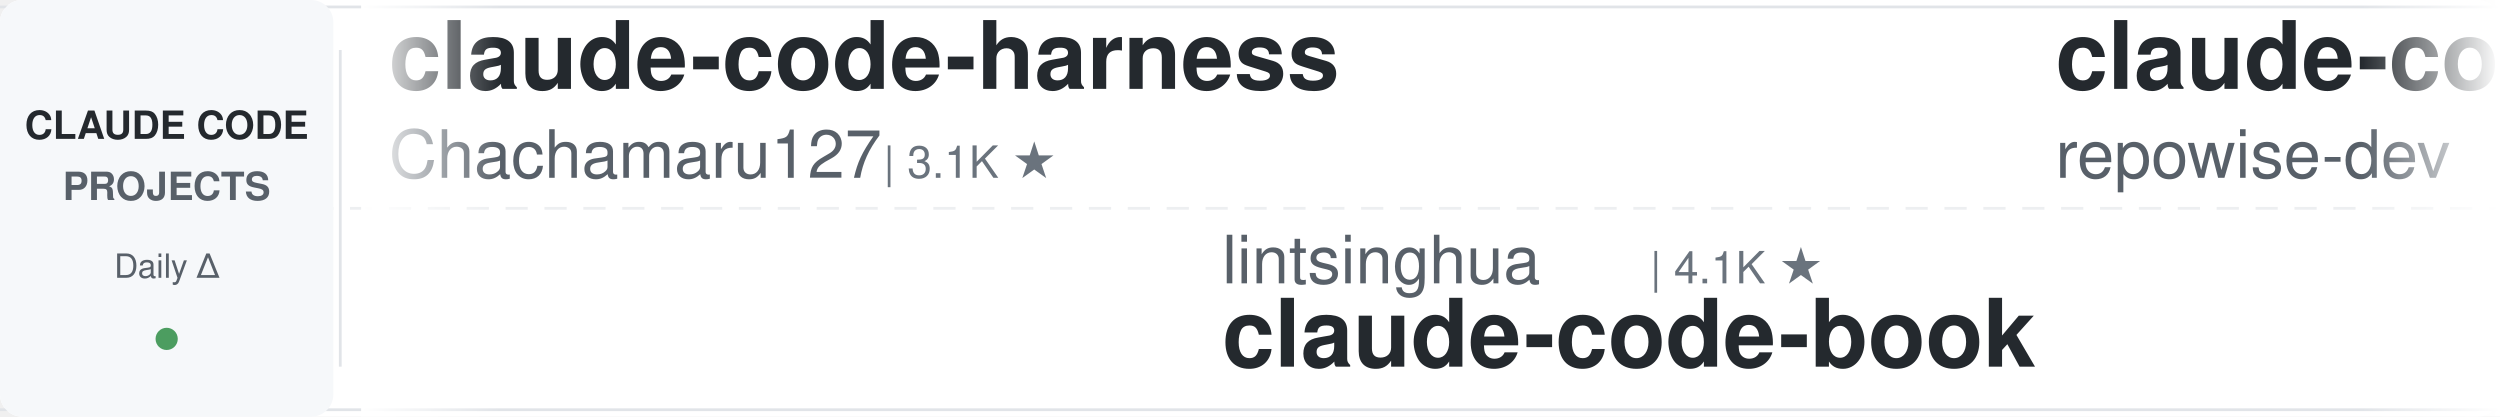
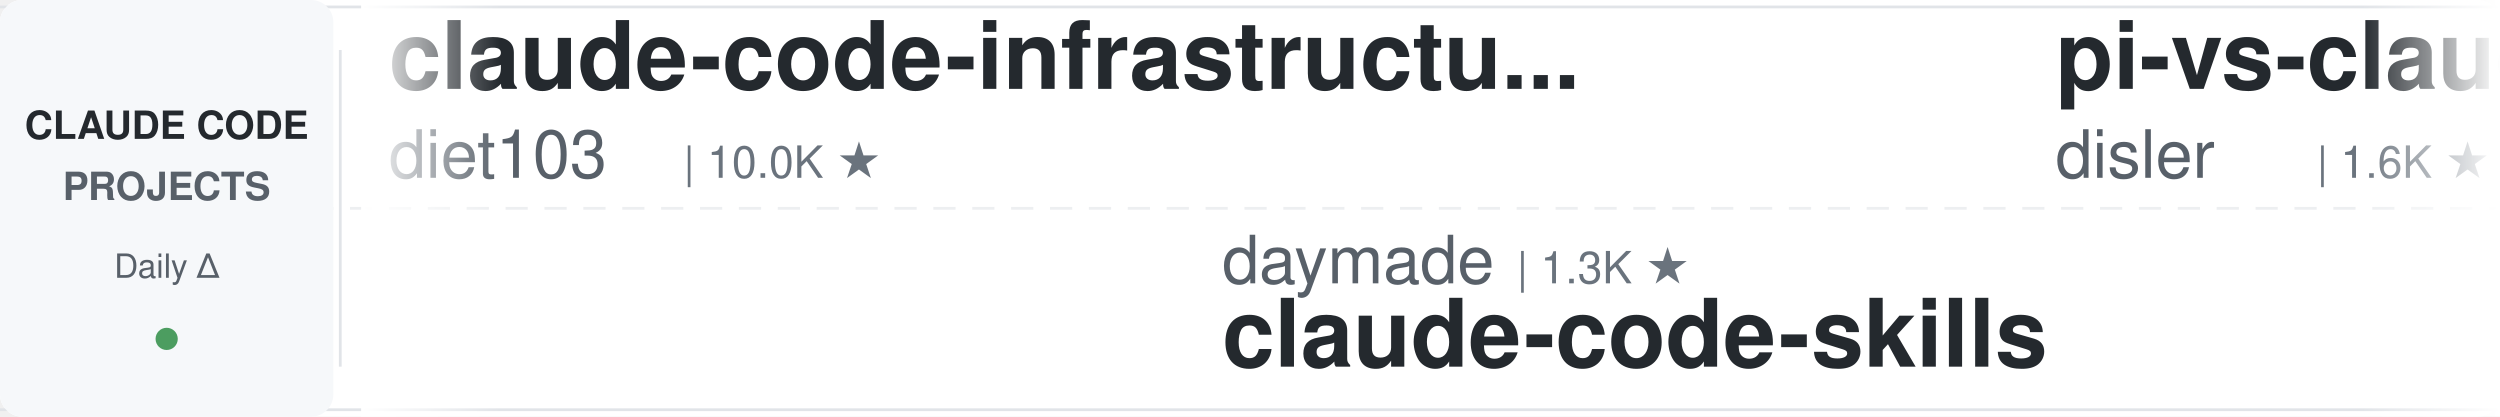
<svg xmlns="http://www.w3.org/2000/svg" width="900" height="150">
  <defs>
    <linearGradient id="leftFade" x1="0%" y1="0%" x2="100%" y2="0%">
      <stop offset="0%" style="stop-color:#ffffff;stop-opacity:1" />
      <stop offset="100%" style="stop-color:#ffffff;stop-opacity:0" />
    </linearGradient>
    <linearGradient id="rightFade" x1="0%" y1="0%" x2="100%" y2="0%">
      <stop offset="0%" style="stop-color:#ffffff;stop-opacity:0" />
      <stop offset="100%" style="stop-color:#ffffff;stop-opacity:1" />
    </linearGradient>
  </defs>
  <rect width="900" height="150" fill="#ffffff" rx="8" />
  <rect x="0" y="2" width="900" height="1" fill="#e1e4e8" />
  <rect x="0" y="147" width="900" height="1" fill="#e1e4e8" />
  <line x1="0" y1="75" x2="900" y2="75" stroke="#e1e4e8" stroke-width="1" stroke-dasharray="8 6" opacity="0.6" />
  <rect x="0" y="0" width="120" height="150" fill="#f6f8fa" rx="8" />
  <text x="60" y="50" font-family="-apple-system, BlinkMacSystemFont, 'Segoe UI', Helvetica, Arial, sans-serif" font-size="14" font-weight="600" fill="#24292e" text-anchor="middle">CLAUDE CODE</text>
  <text x="60" y="72" font-family="-apple-system, BlinkMacSystemFont, 'Segoe UI', Helvetica, Arial, sans-serif" font-size="14" font-weight="600" fill="#586069" text-anchor="middle">PROJECTS</text>
  <text x="60" y="100" font-family="-apple-system, BlinkMacSystemFont, 'Segoe UI', Helvetica, Arial, sans-serif" font-size="12" font-weight="500" fill="#586069" text-anchor="middle">Daily Δ</text>
  <circle cx="60" cy="122" r="4" fill="#22863a" opacity="0.8" />
  <rect x="122" y="18" width="1" height="114" fill="#e1e4e8" />
  <clipPath id="tickerClip">
    <rect x="130" y="0" width="770" height="150" />
  </clipPath>
  <g clip-path="url(#tickerClip)">
    <g id="tickerItems">
      <animateTransform attributeName="transform" attributeType="XML" type="translate" from="0 0" to="-3000 0" dur="54s" repeatCount="indefinite" />
      <g transform="translate(0, 0)">
-         <text x="140" y="32" font-family="-apple-system, BlinkMacSystemFont, 'Segoe UI', Helvetica, Arial, sans-serif" font-size="34" font-weight="600" fill="#24292e">claude-code-harness</text>
-         <text x="140" y="64" font-family="-apple-system, BlinkMacSystemFont, 'Segoe UI', Helvetica, Arial, sans-serif" font-size="24" font-weight="400" fill="#586069">Chachamaru127</text>
-         <text x="318" y="64" font-family="-apple-system, BlinkMacSystemFont, 'Segoe UI', Helvetica, Arial, sans-serif" font-size="16" font-weight="500" fill="#6a737d">| 3.1K ★</text>
+         <text x="140" y="32" font-family="-apple-system, BlinkMacSystemFont, 'Segoe UI', Helvetica, Arial, sans-serif" font-size="34" font-weight="600" fill="#24292e">claude-code-infrastructu...</text>
+         <text x="140" y="64" font-family="-apple-system, BlinkMacSystemFont, 'Segoe UI', Helvetica, Arial, sans-serif" font-size="24" font-weight="400" fill="#586069">diet103</text>
+         <text x="246" y="64" font-family="-apple-system, BlinkMacSystemFont, 'Segoe UI', Helvetica, Arial, sans-serif" font-size="16" font-weight="500" fill="#6a737d">| 10.0K ★</text>
      </g>
      <g transform="translate(300, 0)">
-         <text x="140" y="102" font-family="-apple-system, BlinkMacSystemFont, 'Segoe UI', Helvetica, Arial, sans-serif" font-size="24" font-weight="400" fill="#586069">lintsinghua</text>
-         <text x="294" y="102" font-family="-apple-system, BlinkMacSystemFont, 'Segoe UI', Helvetica, Arial, sans-serif" font-size="16" font-weight="500" fill="#6a737d">| 4.1K ★</text>
-         <text x="140" y="132" font-family="-apple-system, BlinkMacSystemFont, 'Segoe UI', Helvetica, Arial, sans-serif" font-size="34" font-weight="600" fill="#24292e">claude-code-book</text>
+         <text x="140" y="102" font-family="-apple-system, BlinkMacSystemFont, 'Segoe UI', Helvetica, Arial, sans-serif" font-size="24" font-weight="400" fill="#586069">daymade</text>
+         <text x="246" y="102" font-family="-apple-system, BlinkMacSystemFont, 'Segoe UI', Helvetica, Arial, sans-serif" font-size="16" font-weight="500" fill="#6a737d">| 1.3K ★</text>
+         <text x="140" y="132" font-family="-apple-system, BlinkMacSystemFont, 'Segoe UI', Helvetica, Arial, sans-serif" font-size="34" font-weight="600" fill="#24292e">claude-code-skills</text>
      </g>
      <g transform="translate(600, 0)">
-         <text x="140" y="32" font-family="-apple-system, BlinkMacSystemFont, 'Segoe UI', Helvetica, Arial, sans-serif" font-size="34" font-weight="600" fill="#24292e">claude-code-prompts</text>
-         <text x="140" y="64" font-family="-apple-system, BlinkMacSystemFont, 'Segoe UI', Helvetica, Arial, sans-serif" font-size="24" font-weight="400" fill="#586069">repowise-dev</text>
-         <text x="306" y="64" font-family="-apple-system, BlinkMacSystemFont, 'Segoe UI', Helvetica, Arial, sans-serif" font-size="16" font-weight="500" fill="#6a737d">| 1.2K ★</text>
+         <text x="140" y="32" font-family="-apple-system, BlinkMacSystemFont, 'Segoe UI', Helvetica, Arial, sans-serif" font-size="34" font-weight="600" fill="#24292e">pi-vs-claude-code</text>
+         <text x="140" y="64" font-family="-apple-system, BlinkMacSystemFont, 'Segoe UI', Helvetica, Arial, sans-serif" font-size="24" font-weight="400" fill="#586069">disler</text>
+         <text x="234" y="64" font-family="-apple-system, BlinkMacSystemFont, 'Segoe UI', Helvetica, Arial, sans-serif" font-size="16" font-weight="500" fill="#6a737d">| 1.6K ★</text>
      </g>
      <g transform="translate(900, 0)">
-         <text x="140" y="102" font-family="-apple-system, BlinkMacSystemFont, 'Segoe UI', Helvetica, Arial, sans-serif" font-size="24" font-weight="400" fill="#586069">ykdojo</text>
-         <text x="234" y="102" font-family="-apple-system, BlinkMacSystemFont, 'Segoe UI', Helvetica, Arial, sans-serif" font-size="16" font-weight="500" fill="#6a737d">| 9.7K ★</text>
-         <text x="140" y="132" font-family="-apple-system, BlinkMacSystemFont, 'Segoe UI', Helvetica, Arial, sans-serif" font-size="34" font-weight="600" fill="#24292e">claude-code-tips</text>
+         <text x="140" y="102" font-family="-apple-system, BlinkMacSystemFont, 'Segoe UI', Helvetica, Arial, sans-serif" font-size="24" font-weight="400" fill="#586069">SeemSeam</text>
+         <text x="258" y="102" font-family="-apple-system, BlinkMacSystemFont, 'Segoe UI', Helvetica, Arial, sans-serif" font-size="16" font-weight="500" fill="#6a737d">| 3.4K ★</text>
+         <text x="140" y="132" font-family="-apple-system, BlinkMacSystemFont, 'Segoe UI', Helvetica, Arial, sans-serif" font-size="34" font-weight="600" fill="#24292e">claude_codex_bridge</text>
      </g>
      <g transform="translate(1200, 0)">
-         <text x="140" y="32" font-family="-apple-system, BlinkMacSystemFont, 'Segoe UI', Helvetica, Arial, sans-serif" font-size="34" font-weight="600" fill="#24292e">sc-claude-code-files</text>
-         <text x="140" y="64" font-family="-apple-system, BlinkMacSystemFont, 'Segoe UI', Helvetica, Arial, sans-serif" font-size="24" font-weight="400" fill="#586069">https-deeplearning-ai</text>
-         <text x="414" y="64" font-family="-apple-system, BlinkMacSystemFont, 'Segoe UI', Helvetica, Arial, sans-serif" font-size="16" font-weight="500" fill="#6a737d">| 540 ★</text>
+         <text x="140" y="32" font-family="-apple-system, BlinkMacSystemFont, 'Segoe UI', Helvetica, Arial, sans-serif" font-size="34" font-weight="600" fill="#24292e">claude-code-workflows</text>
+         <text x="140" y="64" font-family="-apple-system, BlinkMacSystemFont, 'Segoe UI', Helvetica, Arial, sans-serif" font-size="24" font-weight="400" fill="#586069">OneRedOak</text>
+         <text x="270" y="64" font-family="-apple-system, BlinkMacSystemFont, 'Segoe UI', Helvetica, Arial, sans-serif" font-size="16" font-weight="500" fill="#6a737d">| 3.9K ★</text>
      </g>
      <g transform="translate(1500, 0)">
-         <text x="140" y="102" font-family="-apple-system, BlinkMacSystemFont, 'Segoe UI', Helvetica, Arial, sans-serif" font-size="24" font-weight="400" fill="#586069">FlorianBruniaux</text>
-         <text x="342" y="102" font-family="-apple-system, BlinkMacSystemFont, 'Segoe UI', Helvetica, Arial, sans-serif" font-size="16" font-weight="500" fill="#6a737d">| 5.7K ★</text>
-         <text x="140" y="132" font-family="-apple-system, BlinkMacSystemFont, 'Segoe UI', Helvetica, Arial, sans-serif" font-size="34" font-weight="600" fill="#24292e">claude-code-ultimate-gui...</text>
+         <text x="140" y="102" font-family="-apple-system, BlinkMacSystemFont, 'Segoe UI', Helvetica, Arial, sans-serif" font-size="24" font-weight="400" fill="#586069">ponponon</text>
+         <text x="258" y="102" font-family="-apple-system, BlinkMacSystemFont, 'Segoe UI', Helvetica, Arial, sans-serif" font-size="16" font-weight="500" fill="#6a737d">| 2.3K ★</text>
+         <text x="140" y="132" font-family="-apple-system, BlinkMacSystemFont, 'Segoe UI', Helvetica, Arial, sans-serif" font-size="34" font-weight="600" fill="#24292e">claude_code_src</text>
      </g>
      <g transform="translate(1800, 0)">
        <text x="140" y="32" font-family="-apple-system, BlinkMacSystemFont, 'Segoe UI', Helvetica, Arial, sans-serif" font-size="34" font-weight="600" fill="#24292e">awesome-claude-code-tool...</text>
        <text x="140" y="64" font-family="-apple-system, BlinkMacSystemFont, 'Segoe UI', Helvetica, Arial, sans-serif" font-size="24" font-weight="400" fill="#586069">rohitg00</text>
        <text x="258" y="64" font-family="-apple-system, BlinkMacSystemFont, 'Segoe UI', Helvetica, Arial, sans-serif" font-size="16" font-weight="500" fill="#6a737d">| 2.5K ★</text>
      </g>
      <g transform="translate(2100, 0)">
-         <text x="140" y="102" font-family="-apple-system, BlinkMacSystemFont, 'Segoe UI', Helvetica, Arial, sans-serif" font-size="24" font-weight="400" fill="#586069">xu-xiang</text>
-         <text x="258" y="102" font-family="-apple-system, BlinkMacSystemFont, 'Segoe UI', Helvetica, Arial, sans-serif" font-size="16" font-weight="500" fill="#6a737d">| 1.9K ★</text>
-         <text x="140" y="132" font-family="-apple-system, BlinkMacSystemFont, 'Segoe UI', Helvetica, Arial, sans-serif" font-size="34" font-weight="600" fill="#24292e">everything-claude-code-z...</text>
+         <text x="140" y="102" font-family="-apple-system, BlinkMacSystemFont, 'Segoe UI', Helvetica, Arial, sans-serif" font-size="24" font-weight="400" fill="#586069">huangjia2019</text>
+         <text x="306" y="102" font-family="-apple-system, BlinkMacSystemFont, 'Segoe UI', Helvetica, Arial, sans-serif" font-size="16" font-weight="500" fill="#6a737d">| 1.1K ★</text>
+         <text x="140" y="132" font-family="-apple-system, BlinkMacSystemFont, 'Segoe UI', Helvetica, Arial, sans-serif" font-size="34" font-weight="600" fill="#24292e">claude-code-engineering</text>
      </g>
      <g transform="translate(2400, 0)">
-         <text x="140" y="32" font-family="-apple-system, BlinkMacSystemFont, 'Segoe UI', Helvetica, Arial, sans-serif" font-size="34" font-weight="600" fill="#24292e">claude-code-source-build</text>
-         <text x="140" y="64" font-family="-apple-system, BlinkMacSystemFont, 'Segoe UI', Helvetica, Arial, sans-serif" font-size="24" font-weight="400" fill="#586069">andrew-kramer-inno</text>
-         <text x="378" y="64" font-family="-apple-system, BlinkMacSystemFont, 'Segoe UI', Helvetica, Arial, sans-serif" font-size="16" font-weight="500" fill="#6a737d">| 593 ★</text>
+         <text x="140" y="32" font-family="-apple-system, BlinkMacSystemFont, 'Segoe UI', Helvetica, Arial, sans-serif" font-size="34" font-weight="600" fill="#24292e">my-claude-code-setup</text>
+         <text x="140" y="64" font-family="-apple-system, BlinkMacSystemFont, 'Segoe UI', Helvetica, Arial, sans-serif" font-size="24" font-weight="400" fill="#586069">centminmod</text>
+         <text x="282" y="64" font-family="-apple-system, BlinkMacSystemFont, 'Segoe UI', Helvetica, Arial, sans-serif" font-size="16" font-weight="500" fill="#6a737d">| 2.6K ★</text>
      </g>
      <g transform="translate(2700, 0)">
-         <text x="140" y="102" font-family="-apple-system, BlinkMacSystemFont, 'Segoe UI', Helvetica, Arial, sans-serif" font-size="24" font-weight="400" fill="#586069">jqueryscript</text>
-         <text x="306" y="102" font-family="-apple-system, BlinkMacSystemFont, 'Segoe UI', Helvetica, Arial, sans-serif" font-size="16" font-weight="500" fill="#6a737d">| 499 ★</text>
-         <text x="140" y="132" font-family="-apple-system, BlinkMacSystemFont, 'Segoe UI', Helvetica, Arial, sans-serif" font-size="34" font-weight="600" fill="#24292e">awesome-claude-code</text>
+         <text x="140" y="102" font-family="-apple-system, BlinkMacSystemFont, 'Segoe UI', Helvetica, Arial, sans-serif" font-size="24" font-weight="400" fill="#586069">Maciek-roboblog</text>
+         <text x="342" y="102" font-family="-apple-system, BlinkMacSystemFont, 'Segoe UI', Helvetica, Arial, sans-serif" font-size="16" font-weight="500" fill="#6a737d">| 8.6K ★</text>
+         <text x="140" y="132" font-family="-apple-system, BlinkMacSystemFont, 'Segoe UI', Helvetica, Arial, sans-serif" font-size="34" font-weight="600" fill="#24292e">Claude-Code-Usage-Monito...</text>
      </g>
      <g transform="translate(3000, 0)">
-         <text x="140" y="32" font-family="-apple-system, BlinkMacSystemFont, 'Segoe UI', Helvetica, Arial, sans-serif" font-size="34" font-weight="600" fill="#24292e">claude-code-harness</text>
-         <text x="140" y="64" font-family="-apple-system, BlinkMacSystemFont, 'Segoe UI', Helvetica, Arial, sans-serif" font-size="24" font-weight="400" fill="#586069">Chachamaru127</text>
-         <text x="318" y="64" font-family="-apple-system, BlinkMacSystemFont, 'Segoe UI', Helvetica, Arial, sans-serif" font-size="16" font-weight="500" fill="#6a737d">| 3.1K ★</text>
+         <text x="140" y="32" font-family="-apple-system, BlinkMacSystemFont, 'Segoe UI', Helvetica, Arial, sans-serif" font-size="34" font-weight="600" fill="#24292e">claude-code-infrastructu...</text>
+         <text x="140" y="64" font-family="-apple-system, BlinkMacSystemFont, 'Segoe UI', Helvetica, Arial, sans-serif" font-size="24" font-weight="400" fill="#586069">diet103</text>
+         <text x="246" y="64" font-family="-apple-system, BlinkMacSystemFont, 'Segoe UI', Helvetica, Arial, sans-serif" font-size="16" font-weight="500" fill="#6a737d">| 10.0K ★</text>
      </g>
      <g transform="translate(3300, 0)">
-         <text x="140" y="102" font-family="-apple-system, BlinkMacSystemFont, 'Segoe UI', Helvetica, Arial, sans-serif" font-size="24" font-weight="400" fill="#586069">lintsinghua</text>
-         <text x="294" y="102" font-family="-apple-system, BlinkMacSystemFont, 'Segoe UI', Helvetica, Arial, sans-serif" font-size="16" font-weight="500" fill="#6a737d">| 4.1K ★</text>
-         <text x="140" y="132" font-family="-apple-system, BlinkMacSystemFont, 'Segoe UI', Helvetica, Arial, sans-serif" font-size="34" font-weight="600" fill="#24292e">claude-code-book</text>
+         <text x="140" y="102" font-family="-apple-system, BlinkMacSystemFont, 'Segoe UI', Helvetica, Arial, sans-serif" font-size="24" font-weight="400" fill="#586069">daymade</text>
+         <text x="246" y="102" font-family="-apple-system, BlinkMacSystemFont, 'Segoe UI', Helvetica, Arial, sans-serif" font-size="16" font-weight="500" fill="#6a737d">| 1.3K ★</text>
+         <text x="140" y="132" font-family="-apple-system, BlinkMacSystemFont, 'Segoe UI', Helvetica, Arial, sans-serif" font-size="34" font-weight="600" fill="#24292e">claude-code-skills</text>
      </g>
      <g transform="translate(3600, 0)">
-         <text x="140" y="32" font-family="-apple-system, BlinkMacSystemFont, 'Segoe UI', Helvetica, Arial, sans-serif" font-size="34" font-weight="600" fill="#24292e">claude-code-prompts</text>
-         <text x="140" y="64" font-family="-apple-system, BlinkMacSystemFont, 'Segoe UI', Helvetica, Arial, sans-serif" font-size="24" font-weight="400" fill="#586069">repowise-dev</text>
-         <text x="306" y="64" font-family="-apple-system, BlinkMacSystemFont, 'Segoe UI', Helvetica, Arial, sans-serif" font-size="16" font-weight="500" fill="#6a737d">| 1.2K ★</text>
+         <text x="140" y="32" font-family="-apple-system, BlinkMacSystemFont, 'Segoe UI', Helvetica, Arial, sans-serif" font-size="34" font-weight="600" fill="#24292e">pi-vs-claude-code</text>
+         <text x="140" y="64" font-family="-apple-system, BlinkMacSystemFont, 'Segoe UI', Helvetica, Arial, sans-serif" font-size="24" font-weight="400" fill="#586069">disler</text>
+         <text x="234" y="64" font-family="-apple-system, BlinkMacSystemFont, 'Segoe UI', Helvetica, Arial, sans-serif" font-size="16" font-weight="500" fill="#6a737d">| 1.6K ★</text>
      </g>
      <g transform="translate(3900, 0)">
-         <text x="140" y="102" font-family="-apple-system, BlinkMacSystemFont, 'Segoe UI', Helvetica, Arial, sans-serif" font-size="24" font-weight="400" fill="#586069">ykdojo</text>
-         <text x="234" y="102" font-family="-apple-system, BlinkMacSystemFont, 'Segoe UI', Helvetica, Arial, sans-serif" font-size="16" font-weight="500" fill="#6a737d">| 9.7K ★</text>
-         <text x="140" y="132" font-family="-apple-system, BlinkMacSystemFont, 'Segoe UI', Helvetica, Arial, sans-serif" font-size="34" font-weight="600" fill="#24292e">claude-code-tips</text>
+         <text x="140" y="102" font-family="-apple-system, BlinkMacSystemFont, 'Segoe UI', Helvetica, Arial, sans-serif" font-size="24" font-weight="400" fill="#586069">SeemSeam</text>
+         <text x="258" y="102" font-family="-apple-system, BlinkMacSystemFont, 'Segoe UI', Helvetica, Arial, sans-serif" font-size="16" font-weight="500" fill="#6a737d">| 3.4K ★</text>
+         <text x="140" y="132" font-family="-apple-system, BlinkMacSystemFont, 'Segoe UI', Helvetica, Arial, sans-serif" font-size="34" font-weight="600" fill="#24292e">claude_codex_bridge</text>
      </g>
    </g>
  </g>
  <rect x="130" y="0" width="50" height="150" fill="url(#leftFade)" />
  <rect x="850" y="0" width="50" height="150" fill="url(#rightFade)" />
</svg>
